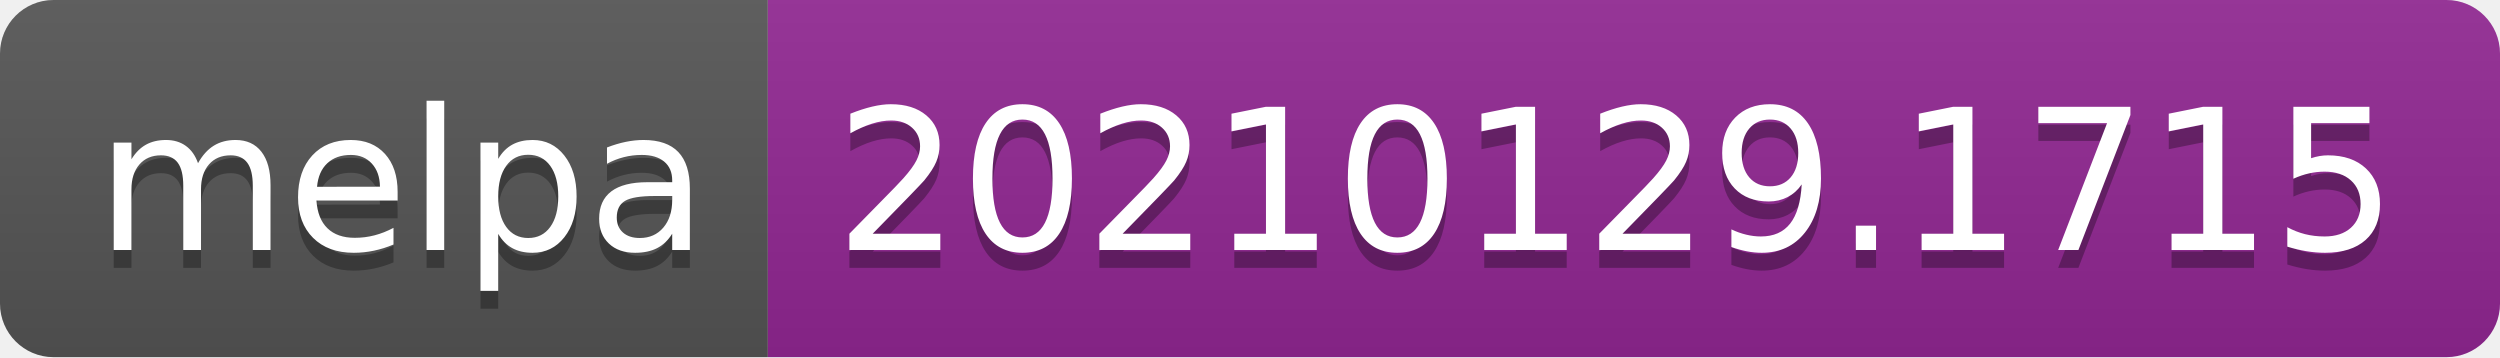
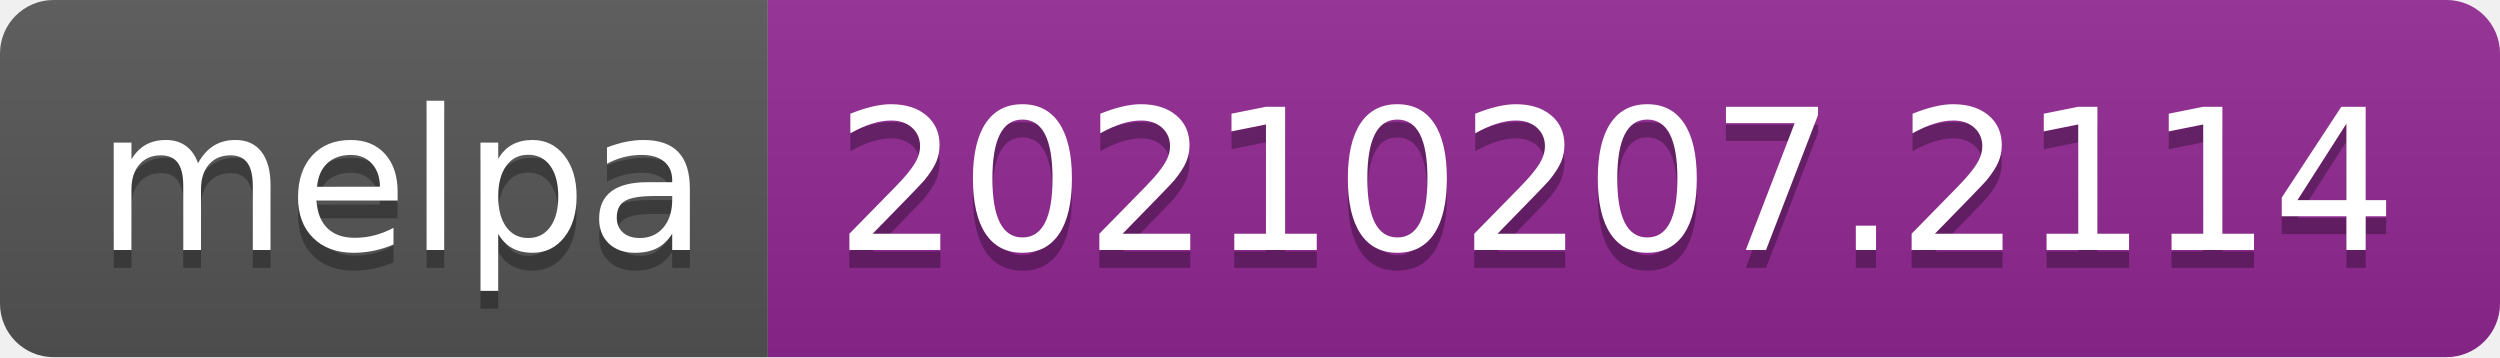
- <svg xmlns="http://www.w3.org/2000/svg" width="140" height="20" role="img" aria-label="melpa: 20210129.1715">
+ <svg xmlns="http://www.w3.org/2000/svg" width="140" height="20" role="img" aria-label="melpa: 20210207.2114">
  <linearGradient id="s" x2="0" y2="100%">
    <stop offset="0" stop-color="#bbb" stop-opacity=".1" />
    <stop offset="1" stop-opacity=".1" />
  </linearGradient>
  <clipPath id="r">
    <rect width="140" height="20" rx="3" fill="#fff" />
  </clipPath>
  <g clip-path="url(#r)">
    <rect width="43" height="20" fill="#555" />
    <rect x="43" width="97" height="20" fill="#922793" />
    <rect width="140" height="20" fill="url(#s)" />
  </g>
  <g fill="#fff" text-anchor="middle" font-family="Verdana,Geneva,DejaVu Sans,sans-serif" text-rendering="geometricPrecision" font-size="110">
    <text aria-hidden="true" x="225" y="150" fill="#010101" fill-opacity=".3" transform="scale(.1)" textLength="330">melpa</text>
    <text x="225" y="140" transform="scale(.1)" fill="#fff" textLength="330">melpa</text>
-     <text aria-hidden="true" x="905" y="150" fill="#010101" fill-opacity=".3" transform="scale(.1)" textLength="870">20210129.1715</text>
-     <text x="905" y="140" transform="scale(.1)" fill="#fff" textLength="870">20210129.1715</text>
+     <text aria-hidden="true" x="905" y="150" fill="#010101" fill-opacity=".3" transform="scale(.1)" textLength="870">20210207.2114</text>
+     <text x="905" y="140" transform="scale(.1)" fill="#fff" textLength="870">20210207.2114</text>
  </g>
</svg>
